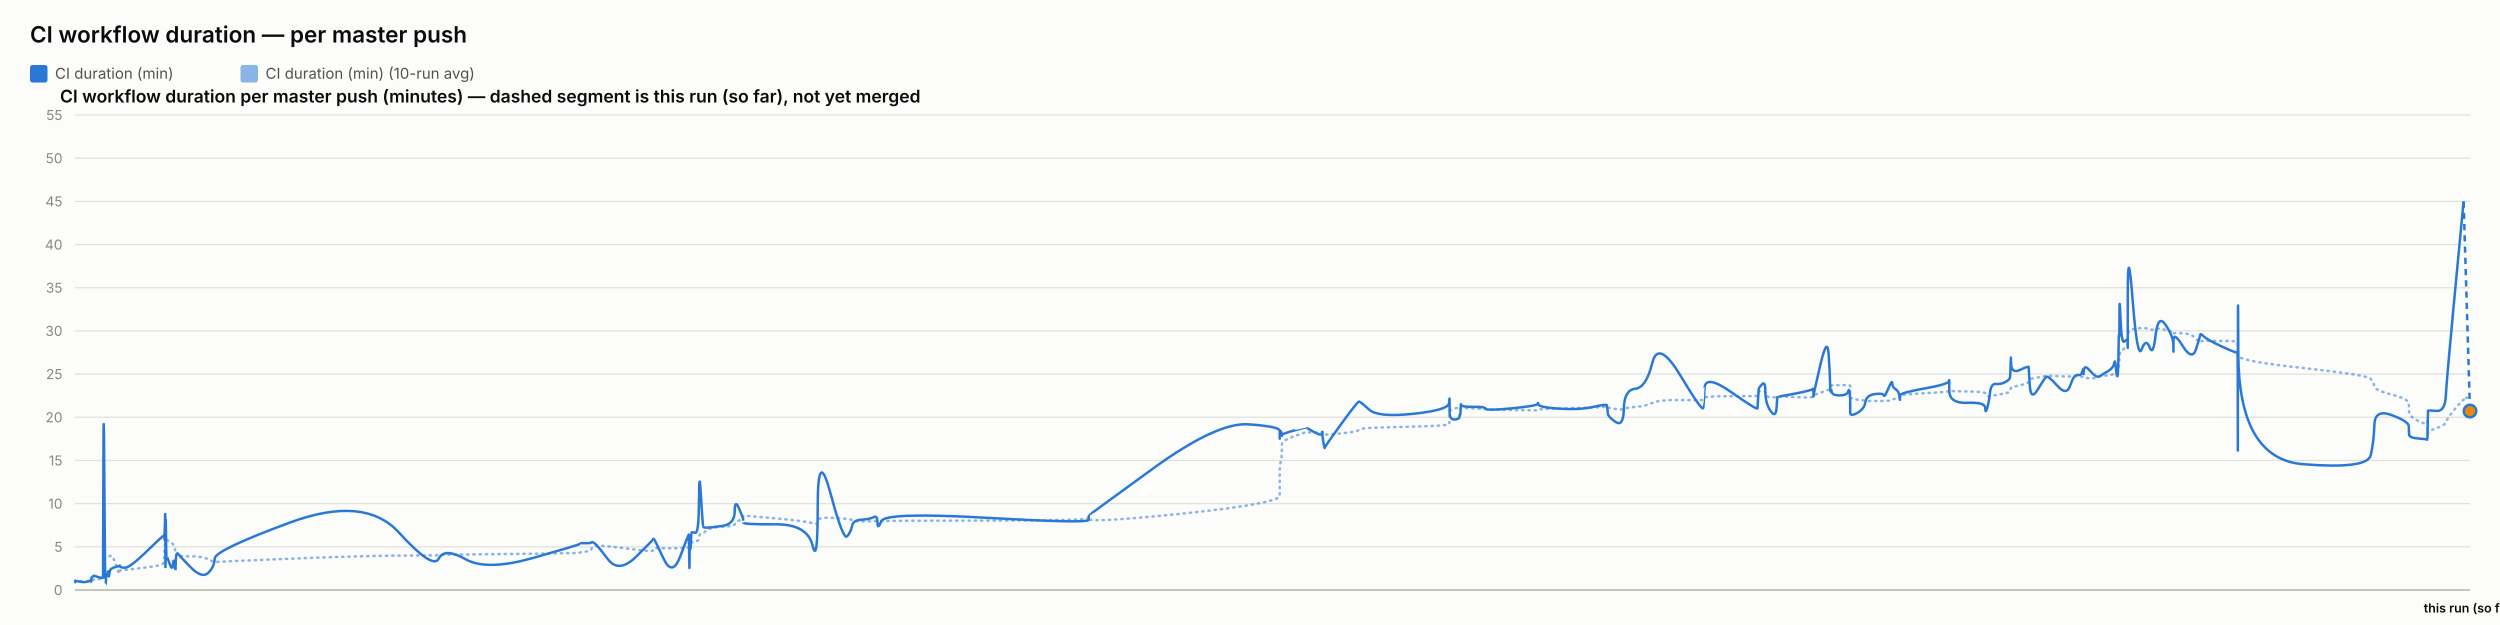
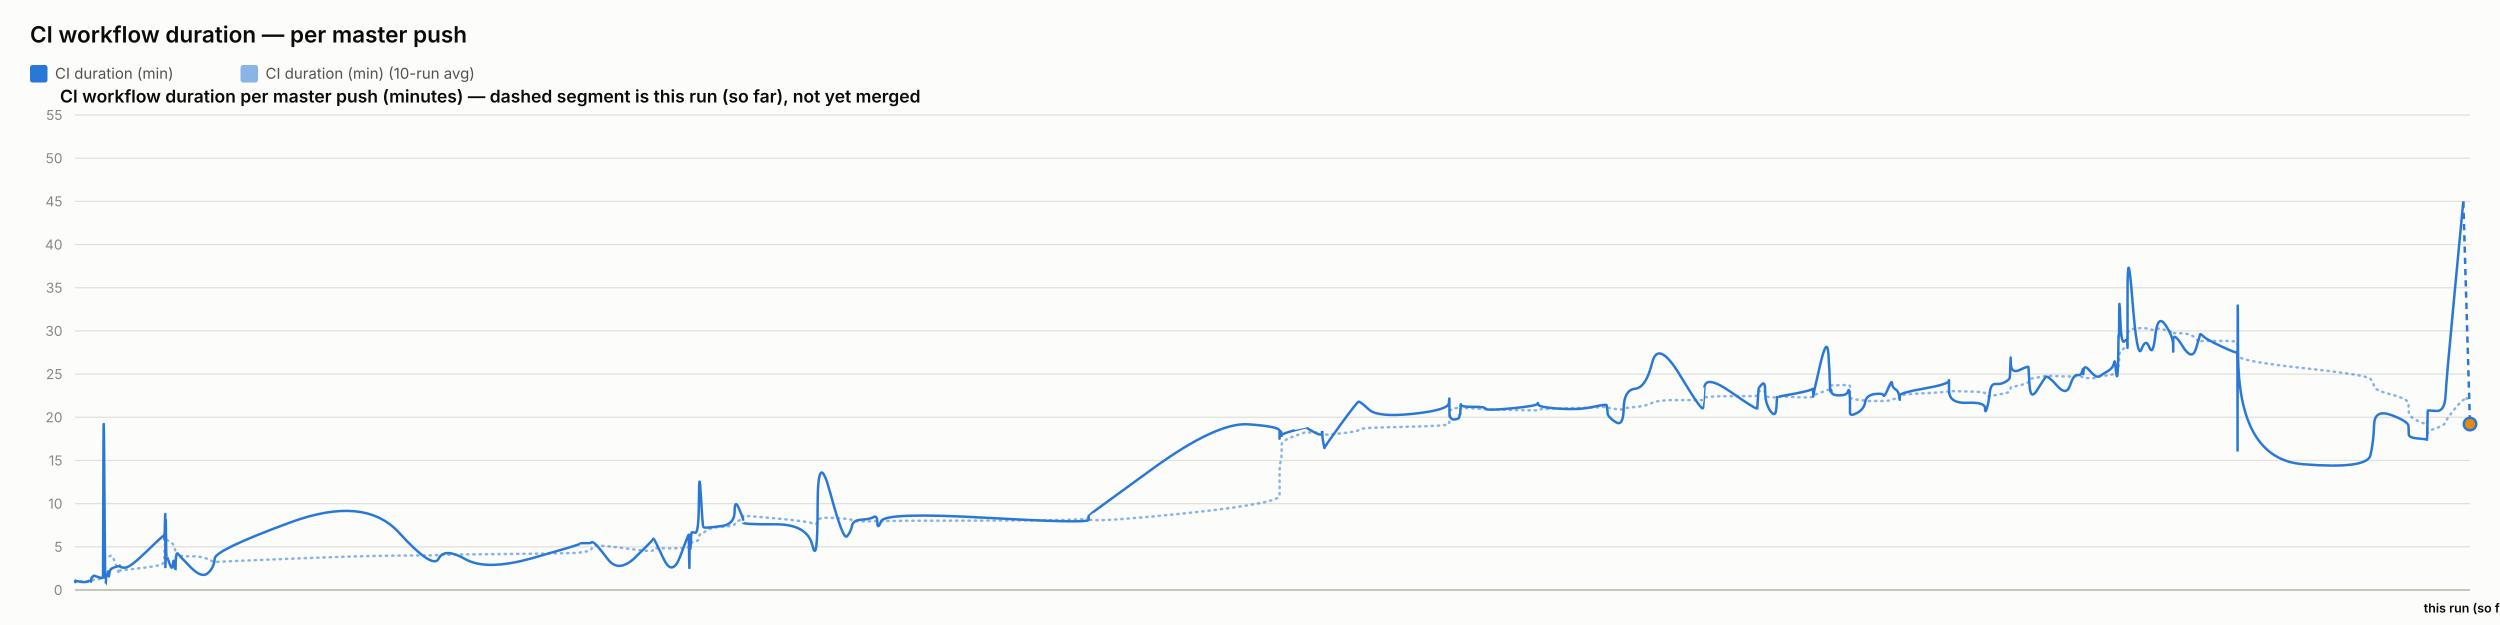
<svg xmlns="http://www.w3.org/2000/svg" width="2000" height="500" viewBox="0 0 2000 500" font-family="system-ui, -apple-system, sans-serif">
  <rect x="0" y="0" width="2000" height="500" fill="#fcfcfb" />
  <text x="24" y="34" font-size="18" font-weight="600" fill="#0b0b0b">CI workflow duration — per master push</text>
  <rect x="24" y="52" width="14" height="14" rx="2" fill="#2a78d6" />
  <text x="44" y="63" font-size="12" fill="#52514e" font-family="system-ui, -apple-system, sans-serif">CI duration (min)</text>
  <rect x="192.4" y="52" width="14" height="14" rx="2" fill="#2a78d6" opacity="0.55" />
  <text x="212.4" y="63" font-size="12" fill="#52514e" font-family="system-ui, -apple-system, sans-serif">CI duration (min) (10-run avg)</text>
  <text x="48" y="82" font-size="14" font-weight="600" fill="#0b0b0b" font-family="system-ui, -apple-system, sans-serif">CI workflow duration per master push (minutes) — dashed segment is this run (so far), not yet merged</text>
  <line x1="60" y1="472" x2="1976" y2="472" stroke="#e1e0d9" stroke-width="1" />
  <text x="50" y="476" font-size="11" text-anchor="end" fill="#898781" font-family="system-ui, -apple-system, sans-serif">0</text>
  <line x1="60" y1="437.455" x2="1976" y2="437.455" stroke="#e1e0d9" stroke-width="1" />
  <text x="50" y="441.455" font-size="11" text-anchor="end" fill="#898781" font-family="system-ui, -apple-system, sans-serif">5</text>
  <line x1="60" y1="402.909" x2="1976" y2="402.909" stroke="#e1e0d9" stroke-width="1" />
  <text x="50" y="406.909" font-size="11" text-anchor="end" fill="#898781" font-family="system-ui, -apple-system, sans-serif">10</text>
  <line x1="60" y1="368.364" x2="1976" y2="368.364" stroke="#e1e0d9" stroke-width="1" />
  <text x="50" y="372.364" font-size="11" text-anchor="end" fill="#898781" font-family="system-ui, -apple-system, sans-serif">15</text>
  <line x1="60" y1="333.818" x2="1976" y2="333.818" stroke="#e1e0d9" stroke-width="1" />
  <text x="50" y="337.818" font-size="11" text-anchor="end" fill="#898781" font-family="system-ui, -apple-system, sans-serif">20</text>
  <line x1="60" y1="299.273" x2="1976" y2="299.273" stroke="#e1e0d9" stroke-width="1" />
  <text x="50" y="303.273" font-size="11" text-anchor="end" fill="#898781" font-family="system-ui, -apple-system, sans-serif">25</text>
  <line x1="60" y1="264.727" x2="1976" y2="264.727" stroke="#e1e0d9" stroke-width="1" />
  <text x="50" y="268.727" font-size="11" text-anchor="end" fill="#898781" font-family="system-ui, -apple-system, sans-serif">30</text>
  <line x1="60" y1="230.182" x2="1976" y2="230.182" stroke="#e1e0d9" stroke-width="1" />
  <text x="50" y="234.182" font-size="11" text-anchor="end" fill="#898781" font-family="system-ui, -apple-system, sans-serif">35</text>
  <line x1="60" y1="195.636" x2="1976" y2="195.636" stroke="#e1e0d9" stroke-width="1" />
  <text x="50" y="199.636" font-size="11" text-anchor="end" fill="#898781" font-family="system-ui, -apple-system, sans-serif">40</text>
  <line x1="60" y1="161.091" x2="1976" y2="161.091" stroke="#e1e0d9" stroke-width="1" />
  <text x="50" y="165.091" font-size="11" text-anchor="end" fill="#898781" font-family="system-ui, -apple-system, sans-serif">45</text>
  <line x1="60" y1="126.545" x2="1976" y2="126.545" stroke="#e1e0d9" stroke-width="1" />
  <text x="50" y="130.545" font-size="11" text-anchor="end" fill="#898781" font-family="system-ui, -apple-system, sans-serif">50</text>
  <line x1="60" y1="92" x2="1976" y2="92" stroke="#e1e0d9" stroke-width="1" />
  <text x="50" y="96" font-size="11" text-anchor="end" fill="#898781" font-family="system-ui, -apple-system, sans-serif">55</text>
  <line x1="60" y1="472" x2="1976" y2="472" stroke="#c3c2b7" stroke-width="1.5" />
-   <path d="M 60 465.552 Q 60.047 465.148 60.162 465.292 Q 60.278 465.436 60.318 465.364 Q 60.359 465.292 60.369 465.18 Q 60.379 465.068 60.415 465.137 Q 60.451 465.206 60.461 465.157 Q 60.47 465.107 64.068 465.171 Q 67.666 465.235 69.859 465.182 Q 72.052 465.129 72.348 465.139 Q 72.645 465.148 72.806 465.143 Q 72.968 465.137 72.984 465.051 Q 72.999 464.964 73.198 464.751 Q 73.396 464.538 73.472 464.4 Q 73.549 464.262 74.207 464.078 Q 74.865 463.893 75.181 463.628 Q 75.496 463.364 78.942 463.283 Q 82.387 463.202 82.427 462.938 Q 82.468 462.673 82.685 454.313 Q 82.902 445.953 83.46 446.074 Q 84.018 446.195 84.388 446.292 Q 84.759 446.39 84.804 446.2 Q 84.848 446.01 85.463 445.941 Q 86.077 445.872 86.168 445.815 Q 86.259 445.757 86.358 445.509 Q 86.458 445.262 86.746 445.383 Q 87.034 445.504 87.398 445.158 Q 87.763 444.813 88.92 444.485 Q 90.076 444.156 92.752 451.935 Q 95.429 459.713 95.578 458.999 Q 95.727 458.285 95.732 457.491 Q 95.737 456.696 95.899 456.443 Q 96.06 456.19 99.948 455.879 Q 103.835 455.568 116.281 454.025 Q 128.726 452.482 130.026 451.112 Q 131.326 449.741 131.378 448.002 Q 131.429 446.264 131.44 444.795 Q 131.451 443.327 131.507 442.245 Q 131.563 441.162 131.607 440.028 Q 131.652 438.894 131.902 436.746 Q 132.153 434.599 132.215 432.572 Q 132.278 430.545 132.312 431.305 Q 132.345 432.065 132.357 429.757 Q 132.368 427.448 132.421 429.262 Q 132.473 431.075 132.508 429.82 Q 132.543 428.565 132.744 429.417 Q 132.945 430.269 133.221 431.167 Q 133.496 432.065 135.661 433.298 Q 137.827 434.53 138.36 435.295 Q 138.894 436.061 139.703 438.508 Q 140.513 440.955 140.551 442.636 Q 140.589 444.318 141.361 442.97 Q 142.133 441.623 142.39 443.408 Q 142.647 445.193 152.102 445.032 Q 161.558 444.87 166.502 447.398 Q 171.445 449.925 171.771 449.666 Q 172.097 449.407 231.948 446.978 Q 291.8 444.548 319.112 444.485 Q 346.424 444.421 350.984 444.047 Q 355.545 443.673 372.404 443.546 Q 389.263 443.419 426.628 442.976 Q 463.993 442.533 464.016 442.13 Q 464.04 441.727 468.471 441.278 Q 472.902 440.828 473.149 439.332 Q 473.396 437.835 475.481 436.948 Q 477.566 436.061 486.316 437 Q 495.065 437.938 508.702 439.746 Q 522.338 441.554 522.341 440.299 Q 522.343 439.044 522.948 438.71 Q 523.554 438.376 530.737 438.641 Q 537.921 438.905 544.43 438.462 Q 550.939 438.019 550.977 437.76 Q 551.016 437.501 551.051 437.201 Q 551.086 436.902 551.093 436.579 Q 551.099 436.257 551.348 437.598 Q 551.596 438.94 551.639 437.581 Q 551.682 436.222 552.003 436.038 Q 552.323 435.854 552.359 436.487 Q 552.394 437.121 552.662 436.913 Q 552.931 436.706 553.216 434.869 Q 553.501 433.033 556.276 433.038 Q 559.051 433.044 559.214 430.206 Q 559.377 427.367 560.766 426.987 Q 562.156 426.607 562.704 426.377 Q 563.252 426.147 565.516 424.12 Q 567.781 422.093 577.747 421.477 Q 587.713 420.861 587.766 419.382 Q 587.819 417.902 591.176 416.445 Q 594.534 414.988 594.535 414.476 Q 594.536 413.964 594.538 413.515 Q 594.539 413.065 594.54 412.697 Q 594.542 412.328 620.216 414.672 Q 645.89 417.015 650.012 418.627 Q 654.134 420.239 654.172 416.969 Q 654.209 413.699 664.411 414.228 Q 674.612 414.758 677.708 415.058 Q 680.805 415.357 681.625 416.221 Q 682.446 417.084 689.249 417.13 Q 696.052 417.176 698.973 416.94 Q 701.895 416.704 701.98 417.096 Q 702.066 417.487 705.053 416.986 Q 708.041 416.485 789.475 416.468 Q 870.908 416.451 870.956 414.424 Q 871.003 412.398 871.007 415.167 Q 871.011 417.936 922.284 413.186 Q 973.556 408.436 998.665 404.228 Q 1023.773 400.019 1023.775 396.616 Q 1023.776 393.213 1023.777 389.765 Q 1023.778 386.316 1023.779 383.356 Q 1023.78 380.397 1023.782 376.378 Q 1023.783 372.359 1024.616 369.187 Q 1025.449 366.015 1025.452 362.537 Q 1025.454 359.059 1025.457 355.772 Q 1025.459 352.484 1035.386 348.961 Q 1045.314 345.437 1045.316 345.638 Q 1045.318 345.84 1045.554 345.915 Q 1045.789 345.99 1051.845 346.047 Q 1057.9 346.105 1057.902 345.944 Q 1057.904 345.782 1057.907 345.621 Q 1057.909 345.46 1058.824 346.226 Q 1059.739 346.992 1059.753 347.55 Q 1059.767 348.108 1072.8 346.715 Q 1085.833 345.322 1087.065 344.026 Q 1088.298 342.731 1095.213 342.351 Q 1102.128 341.971 1130.508 341.286 Q 1158.889 340.601 1159.252 339.305 Q 1159.614 338.01 1159.619 336.749 Q 1159.624 335.488 1159.63 334.192 Q 1159.635 332.897 1159.655 331.573 Q 1159.675 330.248 1159.679 329.08 Q 1159.682 327.911 1163.665 326.811 Q 1167.648 325.712 1167.654 326.189 Q 1167.66 326.667 1168.017 327.237 Q 1168.374 327.807 1168.538 327.185 Q 1168.702 326.564 1168.819 326.443 Q 1168.936 326.322 1178.544 326.748 Q 1188.152 327.174 1188.587 327.404 Q 1189.022 327.635 1209.381 328.009 Q 1229.741 328.383 1230.132 328.297 Q 1230.523 328.21 1230.745 327.704 Q 1230.967 327.197 1246.965 326.834 Q 1262.962 326.472 1274.219 326.074 Q 1285.475 325.677 1285.488 325.314 Q 1285.501 324.952 1285.82 325.257 Q 1286.138 325.562 1286.232 325.953 Q 1286.326 326.345 1292.565 327.168 Q 1298.804 327.992 1299.082 327.157 Q 1299.359 326.322 1308.172 325.591 Q 1316.984 324.859 1321.778 322.338 Q 1326.572 319.816 1344.45 320.046 Q 1362.327 320.276 1362.641 319.971 Q 1362.956 319.666 1362.981 319.608 Q 1363.006 319.551 1363.62 318.244 Q 1364.233 316.937 1385.104 316.972 Q 1405.975 317.006 1405.986 316.574 Q 1405.996 316.142 1406.52 314.605 Q 1407.043 313.068 1407.051 312.987 Q 1407.058 312.907 1409.689 312.625 Q 1412.319 312.342 1412.321 314.939 Q 1412.323 317.536 1416.522 317.76 Q 1420.722 317.985 1421.283 317.732 Q 1421.844 317.478 1421.981 317.259 Q 1422.119 317.041 1435.857 317.697 Q 1449.595 318.353 1450.139 317.432 Q 1450.683 316.511 1450.764 316.206 Q 1450.844 315.901 1450.849 316.096 Q 1450.854 316.292 1456.357 314.185 Q 1461.861 312.078 1462.905 311.795 Q 1463.948 311.513 1464.081 311.116 Q 1464.214 310.719 1464.621 309.504 Q 1465.028 308.289 1465.335 308.26 Q 1465.641 308.232 1471.636 308.168 Q 1477.631 308.105 1478.503 308.001 Q 1479.375 307.898 1479.761 308.347 Q 1480.147 308.796 1480.149 308.836 Q 1480.151 308.876 1480.152 309.325 Q 1480.153 309.775 1480.156 312.699 Q 1480.159 315.624 1480.161 317.357 Q 1480.163 319.09 1485.812 319.706 Q 1491.462 320.322 1492.299 320.605 Q 1493.136 320.887 1499.819 320.789 Q 1506.503 320.691 1507.003 320.789 Q 1507.503 320.887 1510.644 320.547 Q 1513.784 320.207 1513.831 319.752 Q 1513.878 319.298 1516.452 318.964 Q 1519.026 318.63 1519.51 318.468 Q 1519.995 318.307 1520.002 317.904 Q 1520.009 317.501 1520.016 316.54 Q 1520.024 315.578 1539.665 314.582 Q 1559.305 313.586 1559.35 312.866 Q 1559.394 312.147 1559.398 312.573 Q 1559.402 312.999 1573.81 313.166 Q 1588.219 313.333 1588.233 314.732 Q 1588.247 316.131 1589.711 316.724 Q 1591.175 317.317 1591.986 317.012 Q 1592.796 316.707 1596.784 316.05 Q 1600.771 315.394 1604.113 314.657 Q 1607.456 313.92 1607.88 313.252 Q 1608.303 312.584 1608.501 311.283 Q 1608.699 309.982 1608.824 309.855 Q 1608.948 309.728 1615.891 308.22 Q 1622.835 306.712 1622.936 305.353 Q 1623.038 303.994 1623.778 303.464 Q 1624.519 302.935 1629.834 302.025 Q 1635.15 301.115 1636.67 300.77 Q 1638.19 300.424 1645.765 300.902 Q 1653.339 301.38 1656.227 301.161 Q 1659.114 300.942 1662.108 300.925 Q 1665.102 300.908 1665.934 301.512 Q 1666.767 302.117 1666.771 302.238 Q 1666.775 302.359 1667.059 302.29 Q 1667.343 302.221 1671.628 302.549 Q 1675.913 302.877 1677.668 301.915 Q 1679.423 300.954 1680.664 300.752 Q 1681.904 300.551 1686.241 300.286 Q 1690.577 300.021 1691.34 298.495 Q 1692.104 296.97 1692.606 296.993 Q 1693.108 297.016 1693.777 297.085 Q 1694.447 297.154 1694.717 296.118 Q 1694.987 295.081 1695.023 293.291 Q 1695.059 291.5 1695.284 290.527 Q 1695.509 289.554 1695.555 286.145 Q 1695.602 282.737 1696.386 281.447 Q 1697.17 280.158 1699.562 278.707 Q 1701.954 277.256 1702.075 276.392 Q 1702.195 275.528 1702.206 275.16 Q 1702.216 274.792 1702.231 269.345 Q 1702.247 263.898 1706.101 263.242 Q 1709.954 262.585 1713.359 262.459 Q 1716.764 262.332 1719.646 263.311 Q 1722.527 264.29 1724.495 263.242 Q 1726.463 262.194 1732.523 264.002 Q 1738.583 265.81 1738.68 266.144 Q 1738.778 266.478 1738.786 266.944 Q 1738.794 267.41 1738.796 266.788 Q 1738.798 266.167 1746.316 266.662 Q 1753.833 267.157 1757.009 271.032 Q 1760.186 274.907 1760.268 273.795 Q 1760.35 272.684 1763.016 272.765 Q 1765.683 272.845 1777.736 272.719 Q 1789.789 272.592 1790.004 274.095 Q 1790.22 275.598 1790.249 282.058 Q 1790.279 288.518 1790.3 284.332 Q 1790.321 280.146 1790.639 284.516 Q 1790.958 288.886 1842.515 294.419 Q 1894.072 299.952 1896.606 303.13 Q 1899.141 306.308 1899.499 309.233 Q 1899.857 312.158 1913.396 315.688 Q 1926.935 319.217 1927.033 322.867 Q 1927.131 326.518 1927.275 329.886 Q 1927.419 333.254 1934.606 336.772 Q 1941.792 340.29 1941.862 337.992 Q 1941.931 335.695 1942.156 342.201 Q 1942.38 348.707 1942.393 346.755 Q 1942.405 344.804 1949.218 342.495 Q 1956.032 340.186 1956.667 337.739 Q 1957.302 335.292 1964.086 327.001 Q 1970.87 318.71 1973.435 318.296 Q 1970.87 318.71 1976 317.881" fill="none" stroke="#2a78d6" stroke-width="2" stroke-dasharray="1,4" stroke-linecap="round" opacity="0.55" />
-   <path d="M 60 465.552 Q 60.047 464.745 60.162 465.379 Q 60.278 466.012 60.318 465.436 Q 60.359 464.861 60.369 464.515 Q 60.379 464.17 60.415 465.033 Q 60.451 465.897 60.461 465.206 Q 60.47 464.515 64.068 465.321 Q 67.666 466.127 69.859 465.206 Q 72.052 464.285 72.348 464.803 Q 72.645 465.321 72.806 465.379 Q 72.968 465.436 72.984 464.227 Q 72.999 463.018 73.198 462.385 Q 73.396 461.752 73.472 461.924 Q 73.549 462.097 74.207 461.291 Q 74.865 460.485 75.181 460.542 Q 75.496 460.6 78.942 461.752 Q 82.387 462.903 82.427 461.867 Q 82.468 460.83 82.685 378.958 Q 82.902 297.085 83.46 382.412 Q 84.018 467.739 84.388 467.567 Q 84.759 467.394 84.804 463.306 Q 84.848 459.218 85.463 459.794 Q 86.077 460.37 86.168 460.658 Q 86.259 460.945 86.358 458.239 Q 86.458 455.533 86.746 459.276 Q 87.034 463.018 87.398 459.506 Q 87.763 455.994 88.92 455.13 Q 90.076 454.267 92.752 453.461 Q 95.429 452.655 95.578 453.058 Q 95.727 453.461 95.732 452.482 Q 95.737 451.503 95.899 452.827 Q 96.06 454.152 99.948 454.152 Q 103.835 454.152 116.281 442.118 Q 128.726 430.085 130.026 429.106 Q 131.326 428.127 131.378 428.185 Q 131.429 428.242 131.44 427.436 Q 131.451 426.63 131.507 429.624 Q 131.563 432.618 131.607 431.294 Q 131.652 429.97 131.902 420.239 Q 132.153 410.509 132.215 410.739 Q 132.278 410.97 132.312 440.161 Q 132.345 469.352 132.357 438.664 Q 132.368 407.976 132.421 437.167 Q 132.473 466.358 132.508 434.691 Q 132.543 403.024 132.744 424.155 Q 132.945 445.285 133.221 444.939 Q 133.496 444.594 135.661 450.927 Q 137.827 457.261 138.36 451.273 Q 138.894 445.285 139.703 452.367 Q 140.513 459.448 140.551 452.021 Q 140.589 444.594 141.361 443.5 Q 142.133 442.406 142.39 443.039 Q 142.647 443.673 152.102 453.403 Q 161.558 463.133 166.502 458.355 Q 171.445 453.576 171.771 446.839 Q 172.097 440.103 231.948 418.052 Q 291.8 396 319.112 425.997 Q 346.424 455.994 350.984 446.897 Q 355.545 437.8 372.404 447.358 Q 389.263 456.915 426.628 446.321 Q 463.993 435.727 464.016 435.036 Q 464.04 434.345 468.471 434.518 Q 472.902 434.691 473.149 433.942 Q 473.396 433.194 475.481 434.518 Q 477.566 435.842 486.316 447.358 Q 495.065 458.873 508.702 445.515 Q 522.338 432.158 522.341 431.524 Q 522.343 430.891 522.948 431.006 Q 523.554 431.121 530.737 446.667 Q 537.921 462.212 544.43 444.536 Q 550.939 426.861 550.977 428.012 Q 551.016 429.164 551.051 428.933 Q 551.086 428.703 551.093 427.724 Q 551.099 426.745 551.348 444.709 Q 551.596 462.673 551.639 447.185 Q 551.682 431.697 552.003 430.085 Q 552.323 428.473 552.359 436.015 Q 552.394 443.558 552.662 435.267 Q 552.931 426.976 553.216 426.227 Q 553.501 425.479 556.276 426.227 Q 559.051 426.976 559.214 399.685 Q 559.377 372.394 560.766 396.748 Q 562.156 421.103 562.704 421.621 Q 563.252 422.139 565.516 422.139 Q 567.781 422.139 577.747 420.758 Q 587.713 419.376 587.766 409.127 Q 587.819 398.879 591.176 406.652 Q 594.534 414.424 594.535 415.576 Q 594.536 416.727 594.538 416.612 Q 594.539 416.497 594.54 418.052 Q 594.542 419.606 620.216 419.433 Q 645.89 419.261 650.012 436.303 Q 654.134 453.345 654.172 405.039 Q 654.209 356.733 664.411 394.733 Q 674.612 432.733 677.708 429.048 Q 680.805 425.364 681.625 420.758 Q 682.446 416.152 689.249 415.748 Q 696.052 415.345 698.973 413.676 Q 701.895 412.006 701.98 418.167 Q 702.066 424.327 705.053 416.958 Q 708.041 409.588 789.475 414.252 Q 870.908 418.915 870.956 415.864 Q 871.003 412.812 871.007 412.467 Q 871.011 412.121 922.284 374.927 Q 973.556 337.733 998.665 339.461 Q 1023.773 341.188 1023.775 344.642 Q 1023.776 348.097 1023.777 347.233 Q 1023.778 346.37 1023.779 349.594 Q 1023.78 352.818 1023.782 348.385 Q 1023.783 343.952 1024.616 345.045 Q 1025.449 346.139 1025.452 347.752 Q 1025.454 349.364 1025.457 348.212 Q 1025.459 347.061 1035.386 344.355 Q 1045.314 341.648 1045.316 341.706 Q 1045.318 341.764 1045.554 342.224 Q 1045.789 342.685 1051.845 345.967 Q 1057.9 349.248 1057.902 346.197 Q 1057.904 343.145 1057.907 346.37 Q 1057.909 349.594 1058.824 354.43 Q 1059.739 359.267 1059.753 358.288 Q 1059.767 357.309 1072.8 339.403 Q 1085.833 321.497 1087.065 321.324 Q 1088.298 321.152 1095.213 327.6 Q 1102.128 334.048 1130.508 331.055 Q 1158.889 328.061 1159.252 322.418 Q 1159.614 316.776 1159.619 320.403 Q 1159.624 324.03 1159.63 320.633 Q 1159.635 317.236 1159.655 320.173 Q 1159.675 323.109 1159.679 329.5 Q 1159.682 335.891 1163.665 335.603 Q 1167.648 335.315 1167.654 333.185 Q 1167.66 331.055 1168.017 331.803 Q 1168.374 332.552 1168.538 327.082 Q 1168.702 321.612 1168.819 323.627 Q 1168.936 325.642 1178.544 325.47 Q 1188.152 325.297 1188.587 326.967 Q 1189.022 328.636 1209.381 326.679 Q 1229.741 324.721 1230.132 323.052 Q 1230.523 321.382 1230.745 323.57 Q 1230.967 325.758 1246.965 326.909 Q 1262.962 328.061 1274.219 325.585 Q 1285.475 323.109 1285.488 324.203 Q 1285.501 325.297 1285.82 326.506 Q 1286.138 327.715 1286.232 330.594 Q 1286.326 333.473 1292.565 337.618 Q 1298.804 341.764 1299.082 326.852 Q 1299.359 311.939 1308.172 311.018 Q 1316.984 310.097 1321.778 290.521 Q 1326.572 270.945 1344.45 300.655 Q 1362.327 330.364 1362.641 326.161 Q 1362.956 321.958 1362.981 321.958 Q 1363.006 321.958 1363.62 310.558 Q 1364.233 299.158 1385.104 313.782 Q 1405.975 328.406 1405.986 326.621 Q 1405.996 324.836 1406.52 317.927 Q 1407.043 311.018 1407.051 310.673 Q 1407.058 310.327 1409.689 307.391 Q 1412.319 304.455 1412.321 313.667 Q 1412.323 322.879 1416.522 328.867 Q 1420.722 334.855 1421.283 325.873 Q 1421.844 316.891 1421.981 317.236 Q 1422.119 317.582 1435.857 314.933 Q 1449.595 312.285 1450.139 311.133 Q 1450.683 309.982 1450.764 314.358 Q 1450.844 318.733 1450.849 316.833 Q 1450.854 314.933 1456.357 291.558 Q 1461.861 268.182 1462.905 283.497 Q 1463.948 298.812 1464.081 306.873 Q 1464.214 314.933 1464.621 312.745 Q 1465.028 310.558 1465.335 313.436 Q 1465.641 316.315 1471.636 316.315 Q 1477.631 316.315 1478.503 313.264 Q 1479.375 310.212 1479.761 314.588 Q 1480.147 318.964 1480.149 319.252 Q 1480.151 319.539 1480.152 321.727 Q 1480.153 323.915 1480.156 325.297 Q 1480.159 326.679 1480.161 330.076 Q 1480.163 333.473 1485.812 330.364 Q 1491.462 327.255 1492.299 321.727 Q 1493.136 316.2 1499.819 315.279 Q 1506.503 314.358 1507.003 316.315 Q 1507.503 318.273 1510.644 310.845 Q 1513.784 303.418 1513.831 306.642 Q 1513.878 309.867 1516.452 311.364 Q 1519.026 312.861 1519.51 316.776 Q 1519.995 320.691 1520.002 319.655 Q 1520.009 318.618 1520.016 316.43 Q 1520.024 314.242 1539.665 310.788 Q 1559.305 307.333 1559.35 304.57 Q 1559.394 301.806 1559.398 312.342 Q 1559.402 322.879 1573.81 322.245 Q 1588.219 321.612 1588.233 326.506 Q 1588.247 331.4 1589.711 326.564 Q 1591.175 321.727 1591.986 314.242 Q 1592.796 306.758 1596.784 307.161 Q 1600.771 307.564 1604.113 305.721 Q 1607.456 303.879 1607.88 302.382 Q 1608.303 300.885 1608.501 291.097 Q 1608.699 281.309 1608.824 290.291 Q 1608.948 299.273 1615.891 295.991 Q 1622.835 292.709 1622.936 293.573 Q 1623.038 294.436 1623.778 307.621 Q 1624.519 320.806 1629.834 312.17 Q 1635.15 303.533 1636.67 301.691 Q 1638.19 299.848 1645.765 308.485 Q 1653.339 317.121 1656.227 308.312 Q 1659.114 299.503 1662.108 300.021 Q 1665.102 300.539 1665.934 296.97 Q 1666.767 293.4 1666.771 297.545 Q 1666.775 301.691 1667.059 296.509 Q 1667.343 291.327 1671.628 296.164 Q 1675.913 301 1677.668 301.288 Q 1679.423 301.576 1680.664 300.539 Q 1681.904 299.503 1686.241 297.027 Q 1690.577 294.552 1691.34 290.579 Q 1692.104 286.606 1692.606 293.285 Q 1693.108 299.964 1693.777 300.942 Q 1694.447 301.921 1694.717 287.297 Q 1694.987 272.673 1695.023 269.276 Q 1695.059 265.879 1695.284 268.873 Q 1695.509 271.867 1695.555 252.348 Q 1695.602 232.83 1696.386 254.306 Q 1697.17 275.782 1699.562 273.133 Q 1701.954 270.485 1702.075 273.882 Q 1702.195 277.279 1702.206 278.258 Q 1702.216 279.236 1702.231 235.133 Q 1702.247 191.03 1706.101 239.912 Q 1709.954 288.794 1713.359 279.467 Q 1716.764 270.139 1719.646 277.797 Q 1722.527 285.455 1724.495 268.182 Q 1726.463 250.909 1732.523 259.948 Q 1738.583 268.988 1738.68 275.724 Q 1738.778 282.461 1738.786 281.136 Q 1738.794 279.812 1738.796 272.327 Q 1738.798 264.842 1746.316 276.991 Q 1753.833 289.139 1757.009 278.833 Q 1760.186 268.527 1760.268 267.548 Q 1760.35 266.57 1763.016 269.161 Q 1765.683 271.752 1777.736 277.336 Q 1789.789 282.921 1790.004 281.942 Q 1790.22 280.964 1790.249 339.576 Q 1790.279 398.188 1790.3 298.467 Q 1790.321 198.745 1790.639 282.979 Q 1790.958 367.212 1842.515 371.358 Q 1894.072 375.503 1896.606 364.103 Q 1899.141 352.703 1899.499 339.864 Q 1899.857 327.024 1913.396 332.091 Q 1926.935 337.158 1927.033 340.958 Q 1927.131 344.758 1927.275 347.521 Q 1927.419 350.285 1934.606 350.803 Q 1941.792 351.321 1941.862 351.782 Q 1941.931 352.242 1942.156 340.555 Q 1942.38 328.867 1942.393 328.521 Q 1942.405 328.176 1949.218 328.752 Q 1956.032 329.327 1956.667 316.545 Q 1957.302 303.764 1964.086 232.485 Q 1957.302 303.764 1970.87 161.206" fill="none" stroke="#2a78d6" stroke-width="2" />
-   <path d="M 1970.87 161.206 L 1976 328.867" fill="none" stroke="#2a78d6" stroke-width="2" stroke-dasharray="5,4" />
-   <circle cx="1976" cy="328.867" r="5" fill="#e8890c" stroke="#2a78d6" stroke-width="2" />
+   <path d="M 60 465.552 Q 60.047 465.148 60.162 465.292 Q 60.278 465.436 60.318 465.364 Q 60.358 465.292 60.369 465.18 Q 60.379 465.068 60.415 465.137 Q 60.451 465.206 60.461 465.157 Q 60.47 465.107 64.067 465.171 Q 67.665 465.235 69.858 465.182 Q 72.051 465.129 72.347 465.139 Q 72.643 465.148 72.805 465.143 Q 72.967 465.137 72.982 465.051 Q 72.998 464.964 73.196 464.751 Q 73.394 464.538 73.471 464.4 Q 73.547 464.262 74.205 464.078 Q 74.863 463.893 75.179 463.628 Q 75.494 463.364 78.94 463.283 Q 82.385 463.202 82.425 462.938 Q 82.465 462.673 82.682 454.313 Q 82.899 445.953 83.457 446.074 Q 84.015 446.195 84.385 446.292 Q 84.756 446.39 84.801 446.2 Q 84.845 446.01 85.46 445.941 Q 86.074 445.872 86.165 445.815 Q 86.256 445.757 86.355 445.509 Q 86.455 445.262 86.743 445.383 Q 87.031 445.504 87.395 445.158 Q 87.76 444.813 88.916 444.485 Q 90.073 444.156 92.749 451.935 Q 95.424 459.713 95.573 458.999 Q 95.722 458.285 95.728 457.491 Q 95.733 456.696 95.895 456.443 Q 96.056 456.19 99.943 455.879 Q 103.83 455.568 116.274 454.025 Q 128.718 452.482 130.018 451.112 Q 131.318 449.741 131.369 448.002 Q 131.421 446.264 131.431 444.795 Q 131.442 443.327 131.498 442.245 Q 131.554 441.162 131.599 440.028 Q 131.643 438.894 131.894 436.746 Q 132.144 434.599 132.207 432.572 Q 132.269 430.545 132.303 431.305 Q 132.337 432.065 132.348 429.757 Q 132.36 427.448 132.412 429.262 Q 132.464 431.075 132.499 429.82 Q 132.534 428.565 132.736 429.417 Q 132.937 430.269 133.212 431.167 Q 133.487 432.065 135.652 433.298 Q 137.818 434.53 138.351 435.295 Q 138.884 436.061 139.694 438.508 Q 140.503 440.955 140.541 442.636 Q 140.58 444.318 141.352 442.97 Q 142.123 441.623 142.38 443.408 Q 142.637 445.193 152.091 445.032 Q 161.546 444.87 166.489 447.398 Q 171.432 449.925 171.758 449.666 Q 172.084 449.407 231.928 446.978 Q 291.772 444.548 319.081 444.485 Q 346.389 444.421 350.949 444.047 Q 355.51 443.673 372.367 443.546 Q 389.224 443.419 426.584 442.976 Q 463.945 442.533 463.968 442.13 Q 463.991 441.727 468.422 441.278 Q 472.852 440.828 473.099 439.332 Q 473.346 437.835 475.431 436.948 Q 477.516 436.061 486.264 437 Q 495.013 437.938 508.648 439.746 Q 522.283 441.554 522.285 440.299 Q 522.288 439.044 522.893 438.71 Q 523.498 438.376 530.681 438.641 Q 537.863 438.905 544.371 438.462 Q 550.88 438.019 550.918 437.76 Q 550.957 437.501 550.992 437.201 Q 551.027 436.902 551.034 436.579 Q 551.04 436.257 551.289 437.598 Q 551.537 438.94 551.58 437.581 Q 551.623 436.222 551.944 436.038 Q 552.264 435.854 552.3 436.487 Q 552.335 437.121 552.603 436.913 Q 552.871 436.706 553.157 434.869 Q 553.442 433.033 556.216 433.038 Q 558.991 433.044 559.154 430.206 Q 559.317 427.367 560.706 426.987 Q 562.095 426.607 562.643 426.377 Q 563.191 426.147 565.456 424.12 Q 567.72 422.093 577.685 421.477 Q 587.65 420.861 587.703 419.382 Q 587.756 417.902 591.113 416.445 Q 594.469 414.988 594.471 414.476 Q 594.472 413.964 594.473 413.515 Q 594.475 413.065 594.476 412.697 Q 594.477 412.328 620.149 414.672 Q 645.82 417.015 649.941 418.627 Q 654.063 420.239 654.1 416.969 Q 654.138 413.699 664.338 414.228 Q 674.538 414.758 677.634 415.058 Q 680.73 415.357 681.551 416.221 Q 682.371 417.084 689.173 417.13 Q 695.975 417.176 698.896 416.94 Q 701.818 416.704 701.903 417.096 Q 701.989 417.487 704.976 416.986 Q 707.963 416.485 789.387 416.468 Q 870.811 416.451 870.858 414.424 Q 870.905 412.398 870.91 415.167 Q 870.914 417.936 922.18 413.186 Q 973.446 408.436 998.552 404.228 Q 1023.657 400.019 1023.659 396.616 Q 1023.66 393.213 1023.661 389.765 Q 1023.662 386.316 1023.663 383.356 Q 1023.665 380.397 1023.666 376.378 Q 1023.668 372.359 1024.501 369.187 Q 1025.334 366.015 1025.336 362.537 Q 1025.339 359.059 1025.341 355.772 Q 1025.343 352.484 1035.269 348.961 Q 1045.195 345.437 1045.198 345.638 Q 1045.2 345.84 1045.435 345.915 Q 1045.671 345.99 1051.725 346.047 Q 1057.78 346.105 1057.782 345.944 Q 1057.785 345.782 1057.787 345.621 Q 1057.789 345.46 1058.704 346.226 Q 1059.619 346.992 1059.633 347.55 Q 1059.646 348.108 1072.678 346.715 Q 1085.71 345.322 1086.942 344.026 Q 1088.174 342.731 1095.088 342.351 Q 1102.003 341.971 1130.38 341.286 Q 1158.757 340.601 1159.12 339.305 Q 1159.482 338.01 1159.487 336.749 Q 1159.492 335.488 1159.498 334.192 Q 1159.503 332.897 1159.523 331.573 Q 1159.543 330.248 1159.546 329.08 Q 1159.55 327.911 1163.532 326.811 Q 1167.515 325.712 1167.521 326.189 Q 1167.527 326.667 1167.884 327.237 Q 1168.241 327.807 1168.405 327.185 Q 1168.569 326.564 1168.686 326.443 Q 1168.803 326.322 1178.41 326.748 Q 1188.017 327.174 1188.451 327.404 Q 1188.886 327.635 1209.243 328.009 Q 1229.6 328.383 1229.991 328.297 Q 1230.382 328.21 1230.604 327.704 Q 1230.826 327.197 1246.822 326.834 Q 1262.818 326.472 1274.073 326.074 Q 1285.328 325.677 1285.341 325.314 Q 1285.354 324.952 1285.672 325.257 Q 1285.991 325.562 1286.085 325.953 Q 1286.179 326.345 1292.417 327.168 Q 1298.655 327.992 1298.933 327.157 Q 1299.21 326.322 1308.022 325.591 Q 1316.833 324.859 1321.627 322.338 Q 1326.42 319.816 1344.295 320.046 Q 1362.171 320.276 1362.485 319.971 Q 1362.799 319.666 1362.825 319.608 Q 1362.85 319.551 1363.463 318.244 Q 1364.076 316.937 1384.945 316.972 Q 1405.814 317.006 1405.824 316.574 Q 1405.835 316.142 1406.358 314.605 Q 1406.881 313.068 1406.889 312.987 Q 1406.896 312.907 1409.527 312.625 Q 1412.157 312.342 1412.158 314.939 Q 1412.16 317.536 1416.359 317.76 Q 1420.558 317.985 1421.119 317.732 Q 1421.68 317.478 1421.818 317.259 Q 1421.956 317.041 1435.692 317.697 Q 1449.428 318.353 1449.972 317.432 Q 1450.516 316.511 1450.597 316.206 Q 1450.677 315.901 1450.682 316.096 Q 1450.687 316.292 1456.19 314.185 Q 1461.693 312.078 1462.736 311.795 Q 1463.779 311.513 1463.912 311.116 Q 1464.045 310.719 1464.452 309.504 Q 1464.859 308.289 1465.166 308.26 Q 1465.472 308.232 1471.467 308.168 Q 1477.461 308.105 1478.333 308.001 Q 1479.204 307.898 1479.591 308.347 Q 1479.977 308.796 1479.978 308.836 Q 1479.98 308.876 1479.982 309.325 Q 1479.983 309.775 1479.986 312.699 Q 1479.989 315.624 1479.99 317.357 Q 1479.992 319.09 1485.641 319.706 Q 1491.29 320.322 1492.127 320.605 Q 1492.964 320.887 1499.647 320.789 Q 1506.329 320.691 1506.829 320.789 Q 1507.329 320.887 1510.47 320.547 Q 1513.61 320.207 1513.657 319.752 Q 1513.703 319.298 1516.277 318.964 Q 1518.851 318.63 1519.335 318.468 Q 1519.82 318.307 1519.826 317.904 Q 1519.833 317.501 1519.841 316.54 Q 1519.849 315.578 1539.487 314.582 Q 1559.125 313.586 1559.17 312.866 Q 1559.214 312.147 1559.218 312.573 Q 1559.221 312.999 1573.629 313.166 Q 1588.036 313.333 1588.05 314.732 Q 1588.064 316.131 1589.527 316.724 Q 1590.991 317.317 1591.802 317.012 Q 1592.612 316.707 1596.599 316.05 Q 1600.586 315.394 1603.928 314.657 Q 1607.27 313.92 1607.694 313.252 Q 1608.117 312.584 1608.315 311.283 Q 1608.513 309.982 1608.638 309.855 Q 1608.762 309.728 1615.705 308.22 Q 1622.647 306.712 1622.749 305.353 Q 1622.85 303.994 1623.59 303.464 Q 1624.331 302.935 1629.646 302.025 Q 1634.961 301.115 1636.481 300.77 Q 1638.001 300.424 1645.574 300.902 Q 1653.148 301.38 1656.035 301.161 Q 1658.922 300.942 1661.915 300.925 Q 1664.909 300.908 1665.741 301.512 Q 1666.574 302.117 1666.578 302.238 Q 1666.582 302.359 1666.866 302.29 Q 1667.15 302.221 1671.435 302.549 Q 1675.719 302.877 1677.474 301.915 Q 1679.228 300.954 1680.469 300.752 Q 1681.71 300.551 1686.045 300.286 Q 1690.381 300.021 1691.145 298.495 Q 1691.908 296.97 1692.41 296.993 Q 1692.911 297.016 1693.581 297.085 Q 1694.25 297.154 1694.52 296.118 Q 1694.79 295.081 1694.827 293.291 Q 1694.863 291.5 1695.088 290.527 Q 1695.312 289.554 1695.359 286.145 Q 1695.406 282.737 1696.19 281.447 Q 1696.974 280.158 1699.365 278.707 Q 1701.757 277.256 1701.878 276.392 Q 1701.998 275.528 1702.008 275.16 Q 1702.019 274.792 1702.034 269.345 Q 1702.049 263.898 1705.903 263.242 Q 1709.756 262.585 1713.161 262.459 Q 1716.565 262.332 1719.446 263.311 Q 1722.327 264.29 1724.295 263.242 Q 1726.263 262.194 1732.322 264.002 Q 1738.381 265.81 1738.479 266.144 Q 1738.576 266.478 1738.584 266.944 Q 1738.592 267.41 1738.594 266.788 Q 1738.596 266.167 1746.113 266.662 Q 1753.63 267.157 1756.806 271.032 Q 1759.982 274.907 1760.064 273.795 Q 1760.145 272.684 1762.812 272.765 Q 1765.478 272.845 1777.53 272.719 Q 1789.581 272.592 1789.797 274.095 Q 1790.012 275.598 1790.042 282.058 Q 1790.071 288.518 1790.092 284.332 Q 1790.113 280.146 1790.431 284.516 Q 1790.75 288.886 1842.301 294.419 Q 1893.851 299.952 1896.386 303.13 Q 1898.92 306.308 1899.278 309.233 Q 1899.637 312.158 1913.174 315.688 Q 1926.711 319.217 1926.809 322.867 Q 1926.907 326.518 1927.051 329.886 Q 1927.195 333.254 1934.381 336.772 Q 1941.566 340.29 1941.636 337.992 Q 1941.705 335.695 1941.93 342.201 Q 1942.154 348.707 1942.167 346.755 Q 1942.179 344.804 1948.992 342.495 Q 1955.804 340.186 1956.439 337.739 Q 1957.074 335.292 1963.857 327.001 Q 1970.641 318.71 1973.32 318.814 Q 1970.641 318.71 1976 318.918" fill="none" stroke="#2a78d6" stroke-width="2" stroke-dasharray="1,4" stroke-linecap="round" opacity="0.55" />
+   <path d="M 60 465.552 Q 60.047 464.745 60.162 465.379 Q 60.278 466.012 60.318 465.436 Q 60.358 464.861 60.369 464.515 Q 60.379 464.17 60.415 465.033 Q 60.451 465.897 60.461 465.206 Q 60.47 464.515 64.067 465.321 Q 67.665 466.127 69.858 465.206 Q 72.051 464.285 72.347 464.803 Q 72.643 465.321 72.805 465.379 Q 72.967 465.436 72.982 464.227 Q 72.998 463.018 73.196 462.385 Q 73.394 461.752 73.471 461.924 Q 73.547 462.097 74.205 461.291 Q 74.863 460.485 75.179 460.542 Q 75.494 460.6 78.94 461.752 Q 82.385 462.903 82.425 461.867 Q 82.465 460.83 82.682 378.958 Q 82.899 297.085 83.457 382.412 Q 84.015 467.739 84.385 467.567 Q 84.756 467.394 84.801 463.306 Q 84.845 459.218 85.46 459.794 Q 86.074 460.37 86.165 460.658 Q 86.256 460.945 86.355 458.239 Q 86.455 455.533 86.743 459.276 Q 87.031 463.018 87.395 459.506 Q 87.76 455.994 88.916 455.13 Q 90.073 454.267 92.749 453.461 Q 95.424 452.655 95.573 453.058 Q 95.722 453.461 95.728 452.482 Q 95.733 451.503 95.895 452.827 Q 96.056 454.152 99.943 454.152 Q 103.83 454.152 116.274 442.118 Q 128.718 430.085 130.018 429.106 Q 131.318 428.127 131.369 428.185 Q 131.421 428.242 131.431 427.436 Q 131.442 426.63 131.498 429.624 Q 131.554 432.618 131.599 431.294 Q 131.643 429.97 131.894 420.239 Q 132.144 410.509 132.207 410.739 Q 132.269 410.97 132.303 440.161 Q 132.337 469.352 132.348 438.664 Q 132.36 407.976 132.412 437.167 Q 132.464 466.358 132.499 434.691 Q 132.534 403.024 132.736 424.155 Q 132.937 445.285 133.212 444.939 Q 133.487 444.594 135.652 450.927 Q 137.818 457.261 138.351 451.273 Q 138.884 445.285 139.694 452.367 Q 140.503 459.448 140.541 452.021 Q 140.58 444.594 141.352 443.5 Q 142.123 442.406 142.38 443.039 Q 142.637 443.673 152.091 453.403 Q 161.546 463.133 166.489 458.355 Q 171.432 453.576 171.758 446.839 Q 172.084 440.103 231.928 418.052 Q 291.772 396 319.081 425.997 Q 346.389 455.994 350.949 446.897 Q 355.51 437.8 372.367 447.358 Q 389.224 456.915 426.584 446.321 Q 463.945 435.727 463.968 435.036 Q 463.991 434.345 468.422 434.518 Q 472.852 434.691 473.099 433.942 Q 473.346 433.194 475.431 434.518 Q 477.516 435.842 486.264 447.358 Q 495.013 458.873 508.648 445.515 Q 522.283 432.158 522.285 431.524 Q 522.288 430.891 522.893 431.006 Q 523.498 431.121 530.681 446.667 Q 537.863 462.212 544.371 444.536 Q 550.88 426.861 550.918 428.012 Q 550.957 429.164 550.992 428.933 Q 551.027 428.703 551.034 427.724 Q 551.04 426.745 551.289 444.709 Q 551.537 462.673 551.58 447.185 Q 551.623 431.697 551.944 430.085 Q 552.264 428.473 552.3 436.015 Q 552.335 443.558 552.603 435.267 Q 552.871 426.976 553.157 426.227 Q 553.442 425.479 556.216 426.227 Q 558.991 426.976 559.154 399.685 Q 559.317 372.394 560.706 396.748 Q 562.095 421.103 562.643 421.621 Q 563.191 422.139 565.456 422.139 Q 567.72 422.139 577.685 420.758 Q 587.65 419.376 587.703 409.127 Q 587.756 398.879 591.113 406.652 Q 594.469 414.424 594.471 415.576 Q 594.472 416.727 594.473 416.612 Q 594.475 416.497 594.476 418.052 Q 594.477 419.606 620.149 419.433 Q 645.82 419.261 649.941 436.303 Q 654.063 453.345 654.1 405.039 Q 654.138 356.733 664.338 394.733 Q 674.538 432.733 677.634 429.048 Q 680.73 425.364 681.551 420.758 Q 682.371 416.152 689.173 415.748 Q 695.975 415.345 698.896 413.676 Q 701.818 412.006 701.903 418.167 Q 701.989 424.327 704.976 416.958 Q 707.963 409.588 789.387 414.252 Q 870.811 418.915 870.858 415.864 Q 870.905 412.812 870.91 412.467 Q 870.914 412.121 922.18 374.927 Q 973.446 337.733 998.552 339.461 Q 1023.657 341.188 1023.659 344.642 Q 1023.66 348.097 1023.661 347.233 Q 1023.662 346.37 1023.663 349.594 Q 1023.665 352.818 1023.666 348.385 Q 1023.668 343.952 1024.501 345.045 Q 1025.334 346.139 1025.336 347.752 Q 1025.339 349.364 1025.341 348.212 Q 1025.343 347.061 1035.269 344.355 Q 1045.195 341.648 1045.198 341.706 Q 1045.2 341.764 1045.435 342.224 Q 1045.671 342.685 1051.725 345.967 Q 1057.78 349.248 1057.782 346.197 Q 1057.785 343.145 1057.787 346.37 Q 1057.789 349.594 1058.704 354.43 Q 1059.619 359.267 1059.633 358.288 Q 1059.646 357.309 1072.678 339.403 Q 1085.71 321.497 1086.942 321.324 Q 1088.174 321.152 1095.088 327.6 Q 1102.003 334.048 1130.38 331.055 Q 1158.757 328.061 1159.12 322.418 Q 1159.482 316.776 1159.487 320.403 Q 1159.492 324.03 1159.498 320.633 Q 1159.503 317.236 1159.523 320.173 Q 1159.543 323.109 1159.546 329.5 Q 1159.55 335.891 1163.532 335.603 Q 1167.515 335.315 1167.521 333.185 Q 1167.527 331.055 1167.884 331.803 Q 1168.241 332.552 1168.405 327.082 Q 1168.569 321.612 1168.686 323.627 Q 1168.803 325.642 1178.41 325.47 Q 1188.017 325.297 1188.451 326.967 Q 1188.886 328.636 1209.243 326.679 Q 1229.6 324.721 1229.991 323.052 Q 1230.382 321.382 1230.604 323.57 Q 1230.826 325.758 1246.822 326.909 Q 1262.818 328.061 1274.073 325.585 Q 1285.328 323.109 1285.341 324.203 Q 1285.354 325.297 1285.672 326.506 Q 1285.991 327.715 1286.085 330.594 Q 1286.179 333.473 1292.417 337.618 Q 1298.655 341.764 1298.933 326.852 Q 1299.21 311.939 1308.022 311.018 Q 1316.833 310.097 1321.627 290.521 Q 1326.42 270.945 1344.295 300.655 Q 1362.171 330.364 1362.485 326.161 Q 1362.799 321.958 1362.825 321.958 Q 1362.85 321.958 1363.463 310.558 Q 1364.076 299.158 1384.945 313.782 Q 1405.814 328.406 1405.824 326.621 Q 1405.835 324.836 1406.358 317.927 Q 1406.881 311.018 1406.889 310.673 Q 1406.896 310.327 1409.527 307.391 Q 1412.157 304.455 1412.158 313.667 Q 1412.16 322.879 1416.359 328.867 Q 1420.558 334.855 1421.119 325.873 Q 1421.68 316.891 1421.818 317.236 Q 1421.956 317.582 1435.692 314.933 Q 1449.428 312.285 1449.972 311.133 Q 1450.516 309.982 1450.597 314.358 Q 1450.677 318.733 1450.682 316.833 Q 1450.687 314.933 1456.19 291.558 Q 1461.693 268.182 1462.736 283.497 Q 1463.779 298.812 1463.912 306.873 Q 1464.045 314.933 1464.452 312.745 Q 1464.859 310.558 1465.166 313.436 Q 1465.472 316.315 1471.467 316.315 Q 1477.461 316.315 1478.333 313.264 Q 1479.204 310.212 1479.591 314.588 Q 1479.977 318.964 1479.978 319.252 Q 1479.98 319.539 1479.982 321.727 Q 1479.983 323.915 1479.986 325.297 Q 1479.989 326.679 1479.99 330.076 Q 1479.992 333.473 1485.641 330.364 Q 1491.29 327.255 1492.127 321.727 Q 1492.964 316.2 1499.647 315.279 Q 1506.329 314.358 1506.829 316.315 Q 1507.329 318.273 1510.47 310.845 Q 1513.61 303.418 1513.657 306.642 Q 1513.703 309.867 1516.277 311.364 Q 1518.851 312.861 1519.335 316.776 Q 1519.82 320.691 1519.826 319.655 Q 1519.833 318.618 1519.841 316.43 Q 1519.849 314.242 1539.487 310.788 Q 1559.125 307.333 1559.17 304.57 Q 1559.214 301.806 1559.218 312.342 Q 1559.221 322.879 1573.629 322.245 Q 1588.036 321.612 1588.05 326.506 Q 1588.064 331.4 1589.527 326.564 Q 1590.991 321.727 1591.802 314.242 Q 1592.612 306.758 1596.599 307.161 Q 1600.586 307.564 1603.928 305.721 Q 1607.27 303.879 1607.694 302.382 Q 1608.117 300.885 1608.315 291.097 Q 1608.513 281.309 1608.638 290.291 Q 1608.762 299.273 1615.705 295.991 Q 1622.647 292.709 1622.749 293.573 Q 1622.85 294.436 1623.59 307.621 Q 1624.331 320.806 1629.646 312.17 Q 1634.961 303.533 1636.481 301.691 Q 1638.001 299.848 1645.574 308.485 Q 1653.148 317.121 1656.035 308.312 Q 1658.922 299.503 1661.915 300.021 Q 1664.909 300.539 1665.741 296.97 Q 1666.574 293.4 1666.578 297.545 Q 1666.582 301.691 1666.866 296.509 Q 1667.15 291.327 1671.435 296.164 Q 1675.719 301 1677.474 301.288 Q 1679.228 301.576 1680.469 300.539 Q 1681.71 299.503 1686.045 297.027 Q 1690.381 294.552 1691.145 290.579 Q 1691.908 286.606 1692.41 293.285 Q 1692.911 299.964 1693.581 300.942 Q 1694.25 301.921 1694.52 287.297 Q 1694.79 272.673 1694.827 269.276 Q 1694.863 265.879 1695.088 268.873 Q 1695.312 271.867 1695.359 252.348 Q 1695.406 232.83 1696.19 254.306 Q 1696.974 275.782 1699.365 273.133 Q 1701.757 270.485 1701.878 273.882 Q 1701.998 277.279 1702.008 278.258 Q 1702.019 279.236 1702.034 235.133 Q 1702.049 191.03 1705.903 239.912 Q 1709.756 288.794 1713.161 279.467 Q 1716.565 270.139 1719.446 277.797 Q 1722.327 285.455 1724.295 268.182 Q 1726.263 250.909 1732.322 259.948 Q 1738.381 268.988 1738.479 275.724 Q 1738.576 282.461 1738.584 281.136 Q 1738.592 279.812 1738.594 272.327 Q 1738.596 264.842 1746.113 276.991 Q 1753.63 289.139 1756.806 278.833 Q 1759.982 268.527 1760.064 267.548 Q 1760.145 266.57 1762.812 269.161 Q 1765.478 271.752 1777.53 277.336 Q 1789.581 282.921 1789.797 281.942 Q 1790.012 280.964 1790.042 339.576 Q 1790.071 398.188 1790.092 298.467 Q 1790.113 198.745 1790.431 282.979 Q 1790.75 367.212 1842.301 371.358 Q 1893.851 375.503 1896.386 364.103 Q 1898.92 352.703 1899.278 339.864 Q 1899.637 327.024 1913.174 332.091 Q 1926.711 337.158 1926.809 340.958 Q 1926.907 344.758 1927.051 347.521 Q 1927.195 350.285 1934.381 350.803 Q 1941.566 351.321 1941.636 351.782 Q 1941.705 352.242 1941.93 340.555 Q 1942.154 328.867 1942.167 328.521 Q 1942.179 328.176 1948.992 328.752 Q 1955.804 329.327 1956.439 316.545 Q 1957.074 303.764 1963.857 232.485 Q 1957.074 303.764 1970.641 161.206" fill="none" stroke="#2a78d6" stroke-width="2" />
+   <path d="M 1970.641 161.206 L 1976 339.23" fill="none" stroke="#2a78d6" stroke-width="2" stroke-dasharray="5,4" />
+   <circle cx="1976" cy="339.23" r="5" fill="#e8890c" stroke="#2a78d6" stroke-width="2" />
  <text x="1976" y="490" font-size="10" text-anchor="middle" fill="#0b0b0b" font-family="system-ui, -apple-system, sans-serif" font-weight="600">this run (so far)</text>
</svg>
